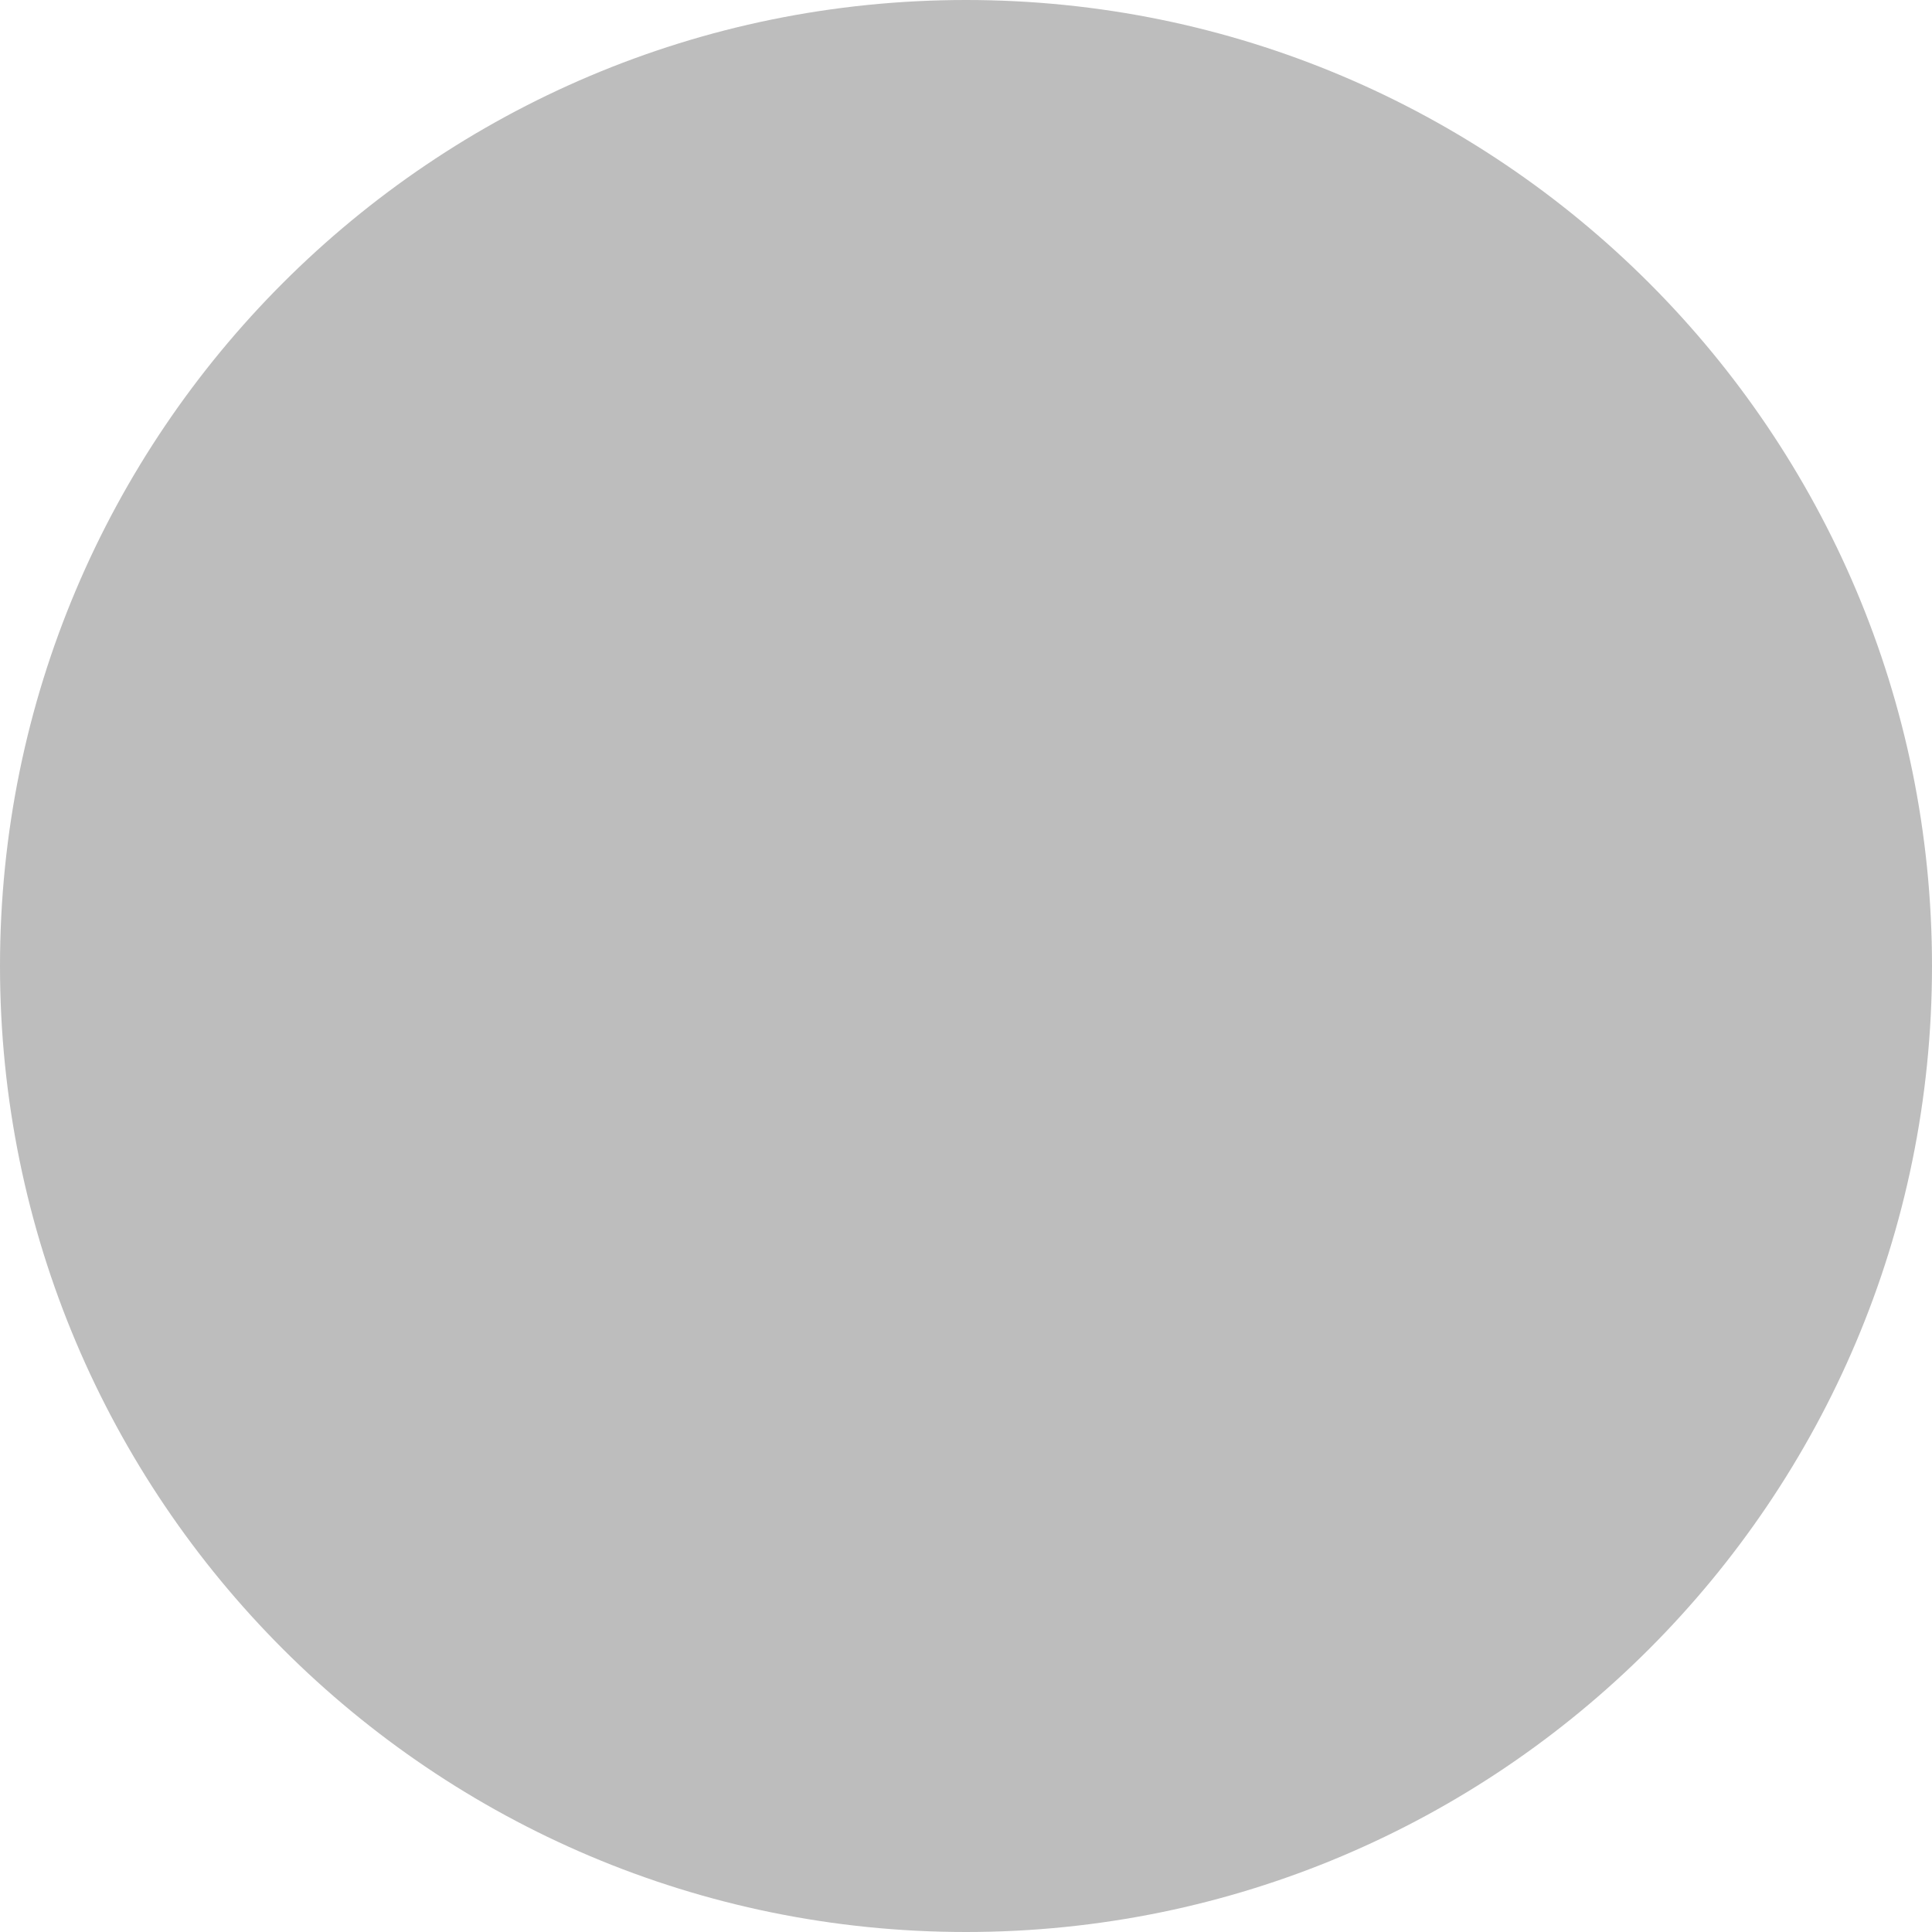
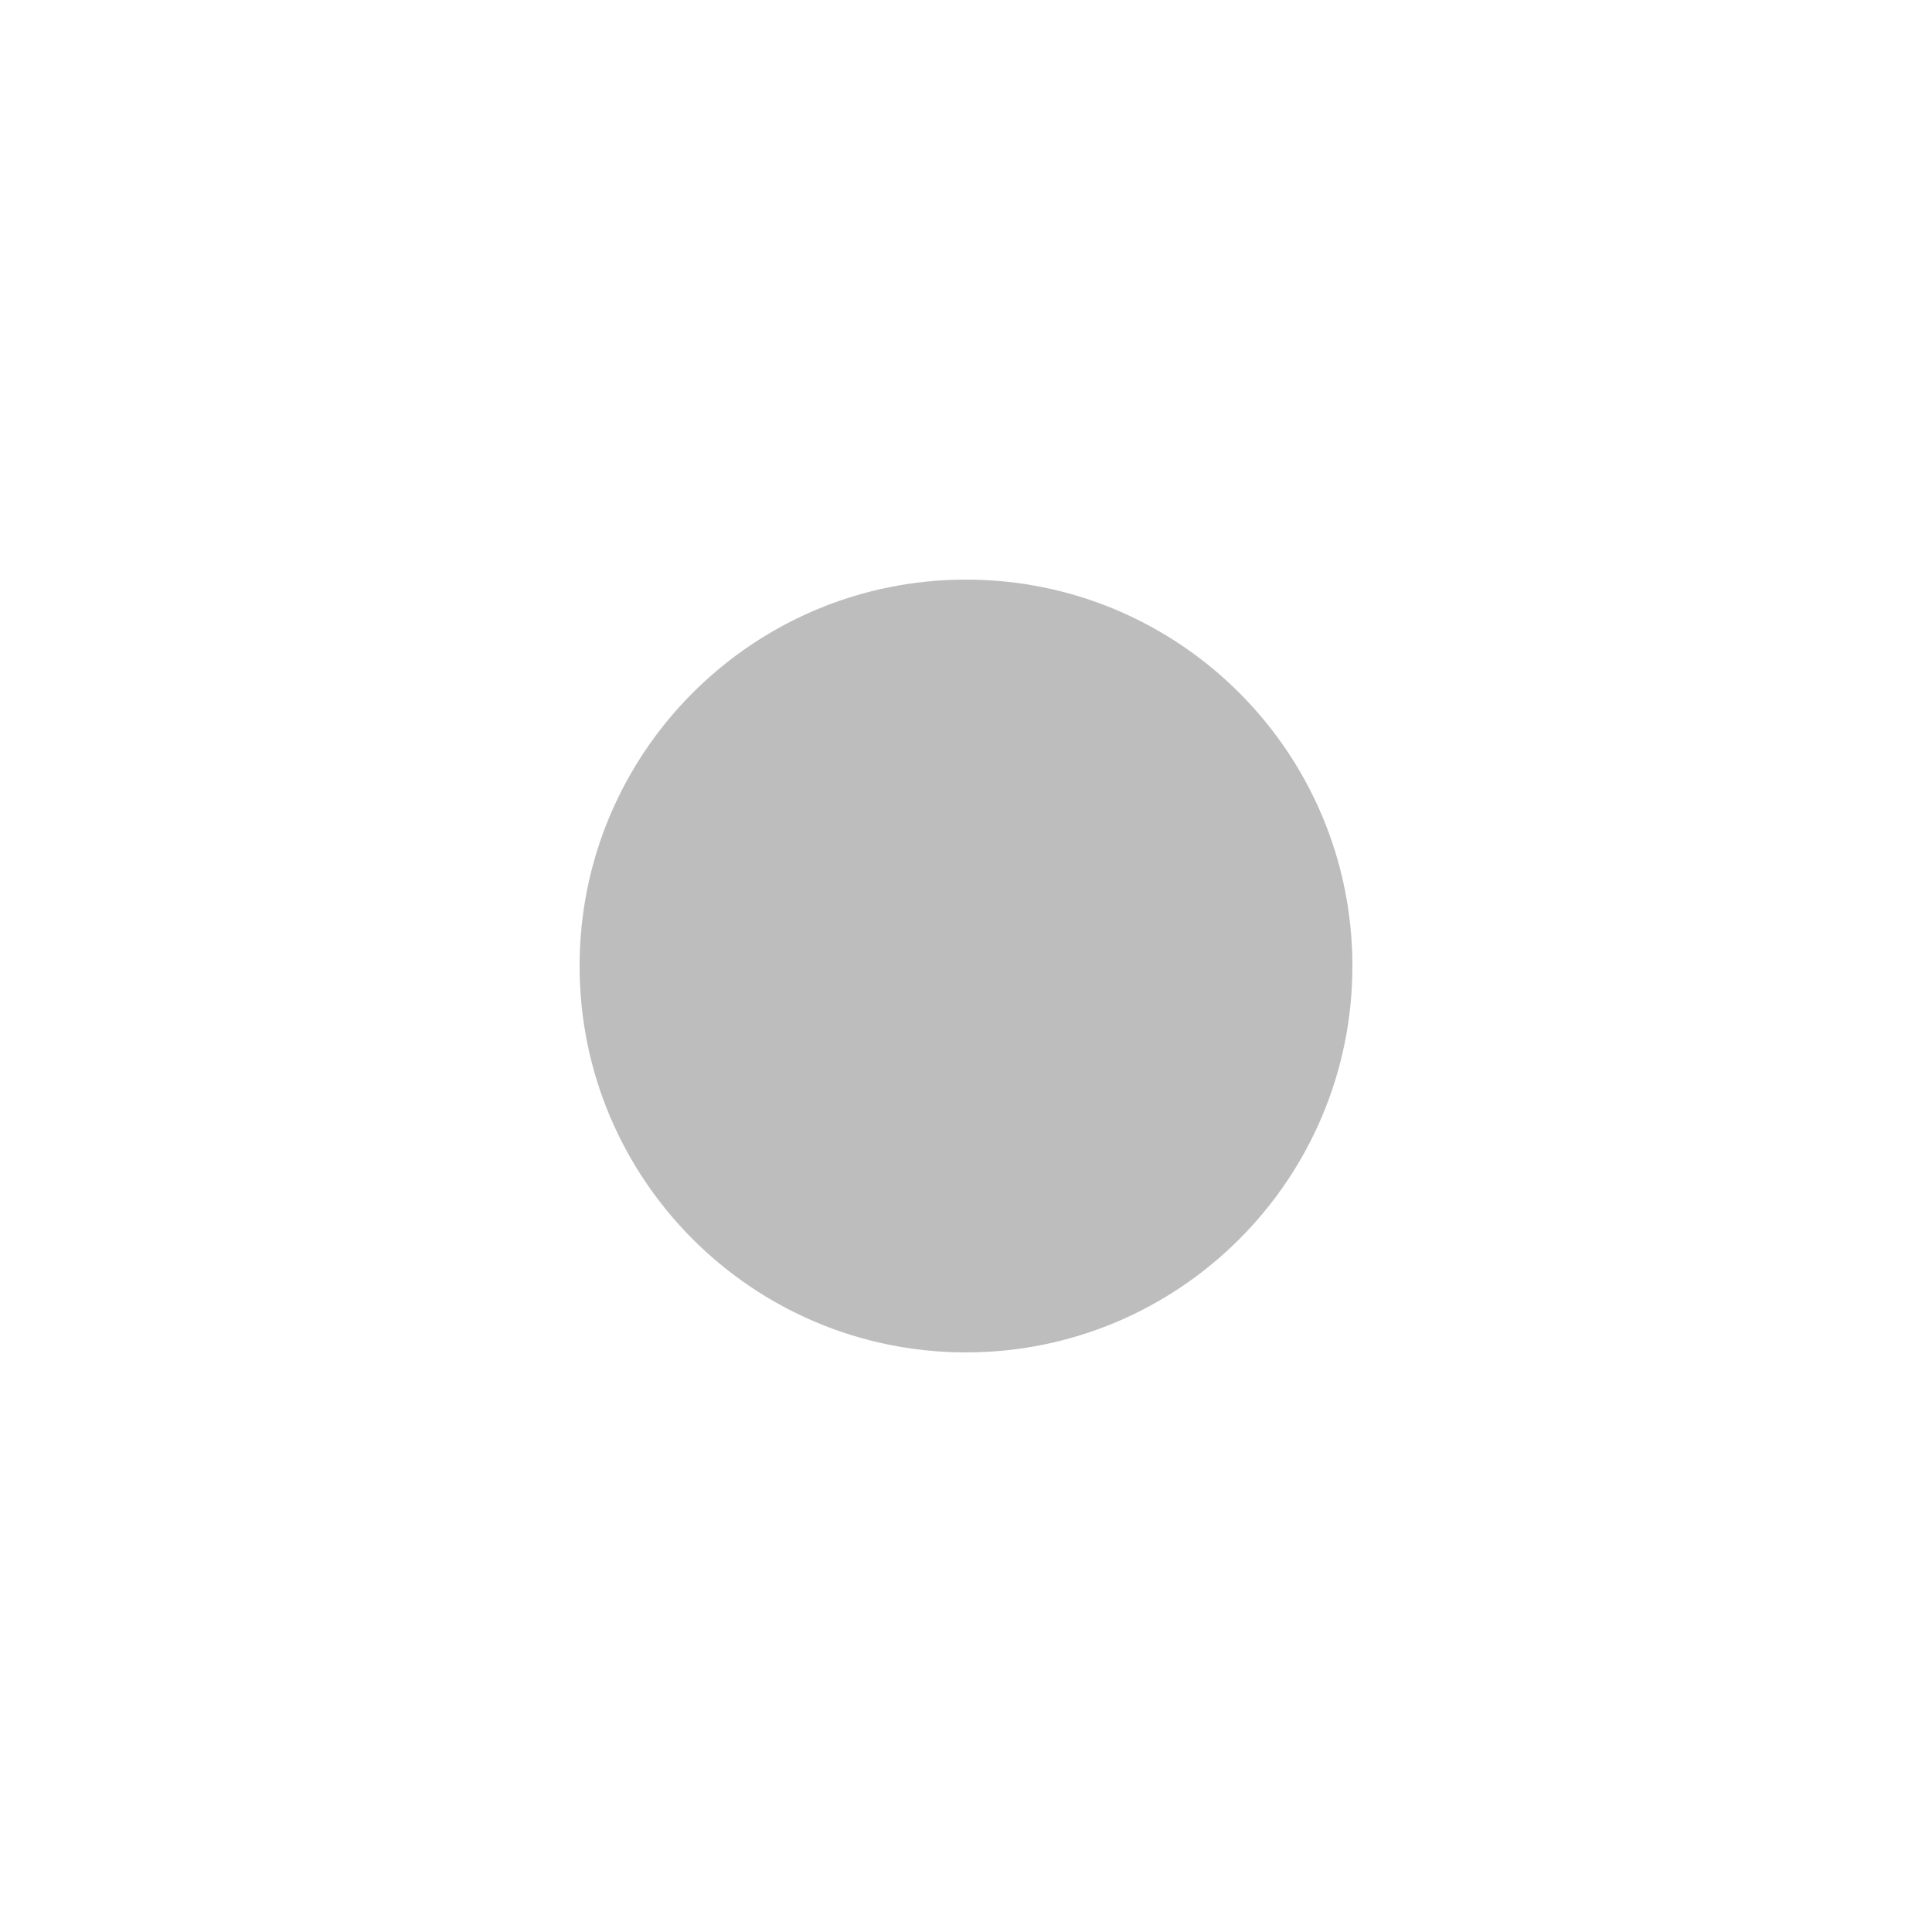
- <svg xmlns="http://www.w3.org/2000/svg" width="8" height="8" viewBox="0 0 8 8">
-   <path fill="#bdbdbd" d="M4 0a4 4 0 1 1-4 4 4 4 0 0 1 4-4z" />
+ <svg xmlns="http://www.w3.org/2000/svg" width="20" height="20" viewBox="0 0 20 20">
+   <g>
+     <path fill="none" d="M0 0H20V20H0z" transform="translate(-812 -1740) translate(812 1740)" />
+     <path fill="#bdbdbd" d="M4 0a4 4 0 1 1-4 4 4 4 0 0 1 4-4z" transform="translate(-812 -1740) translate(818 1746)" />
+   </g>
</svg>
